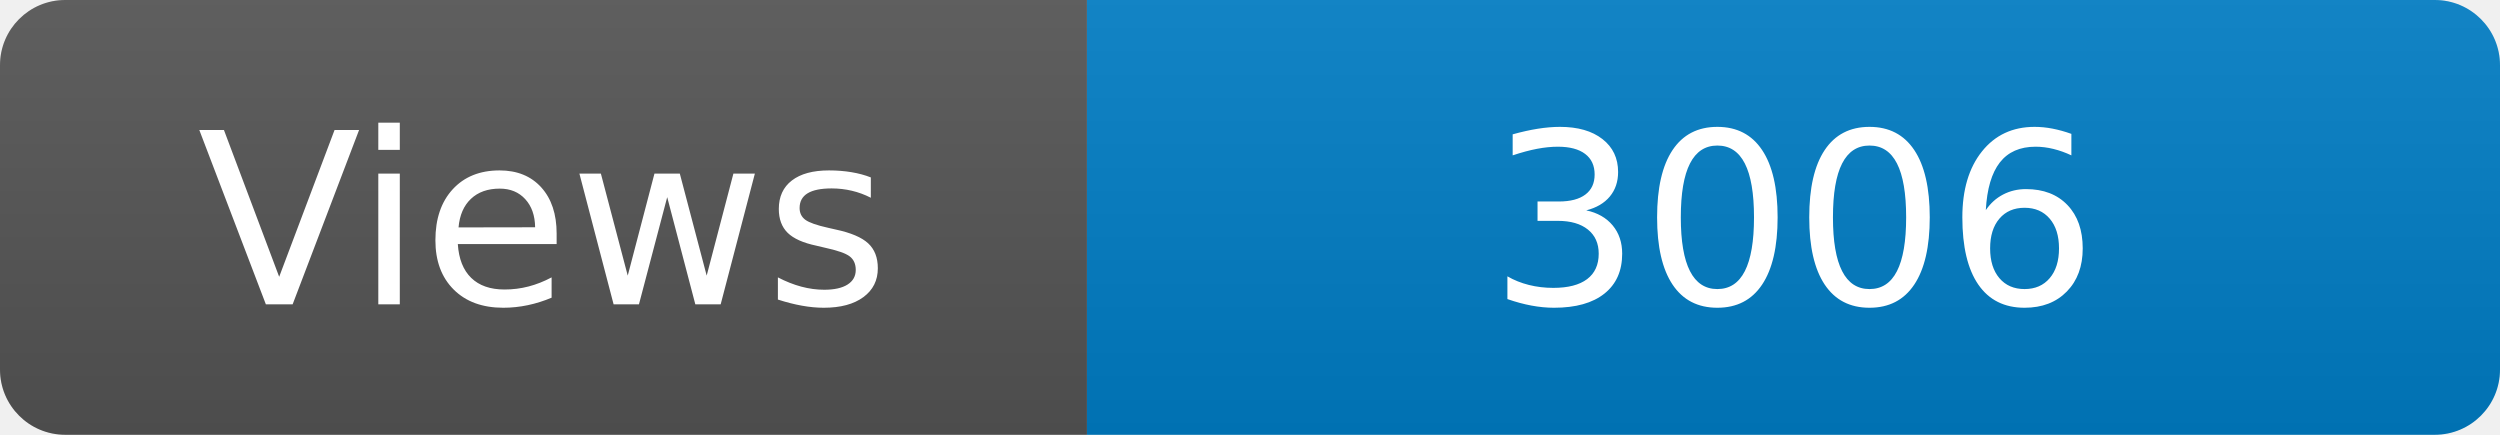
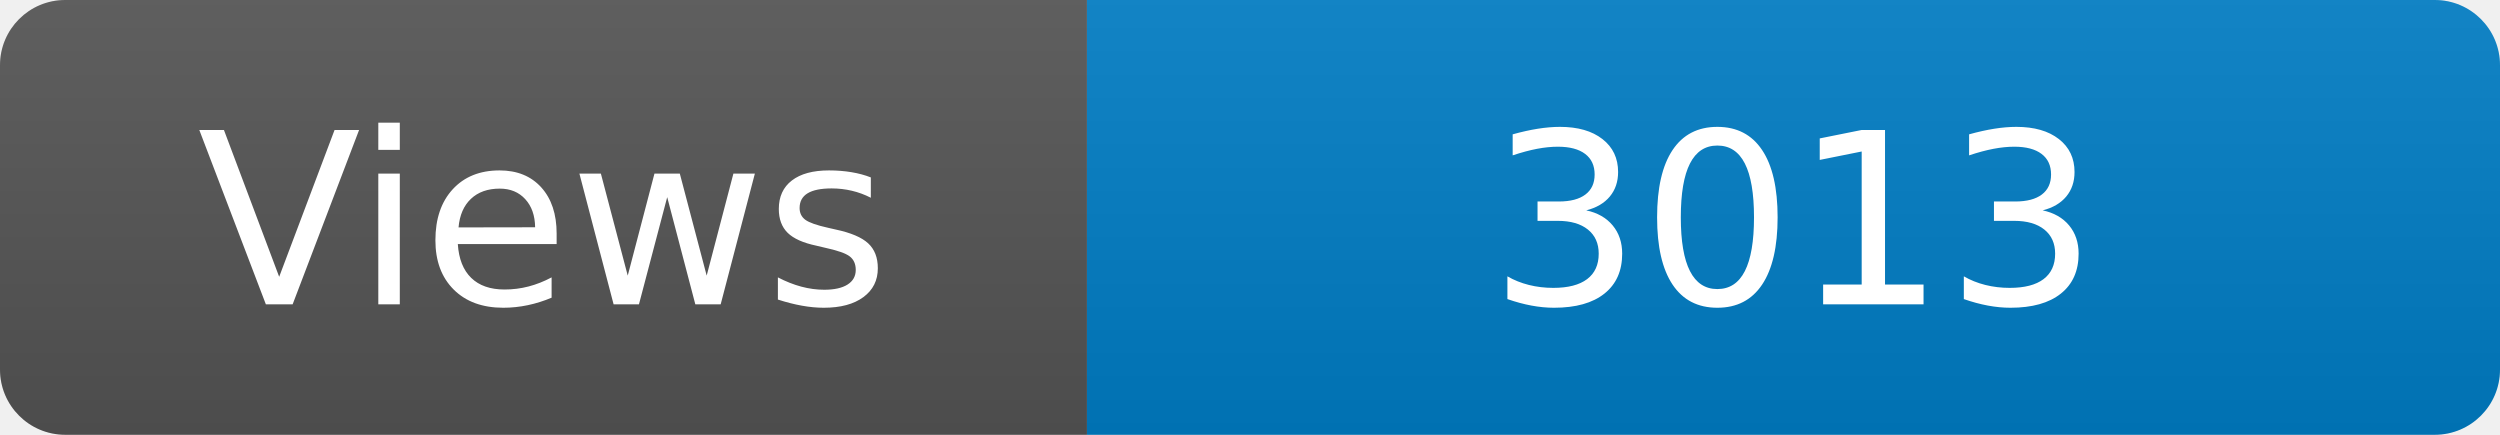
<svg xmlns="http://www.w3.org/2000/svg" width="115" height="20" role="img" aria-label="Maintained?: yes">
  <linearGradient id="s" x2="0" y2="100%">
    <stop offset="0" stop-color="#bbb" stop-opacity=".1" />
    <stop offset="1" stop-opacity=".1" />
  </linearGradient>
  <clipPath id="r">
    <rect width="115" height="20" rx="3" fill="#fff" />
  </clipPath>
  <g clip-path="url(#r)">
    <rect width="50" height="20" fill="#555" />
    <rect x="50" width="160" height="20" fill="#007ec6" />
    <rect width="115" height="20" fill="url(#s)" />
  </g>
  <g fill="#fff" text-anchor="middle" font-family="Verdana,Geneva,DejaVu Sans,sans-serif" font-size="110">
    <text x="250" y="140" transform="scale(.1)" fill="#fff">Views</text>
-     <text x="825" y="140" transform="scale(.1)" fill="#fff">3006</text>
+     <text x="825" y="140" transform="scale(.1)" fill="#fff">3013</text>
  </g>
</svg>
